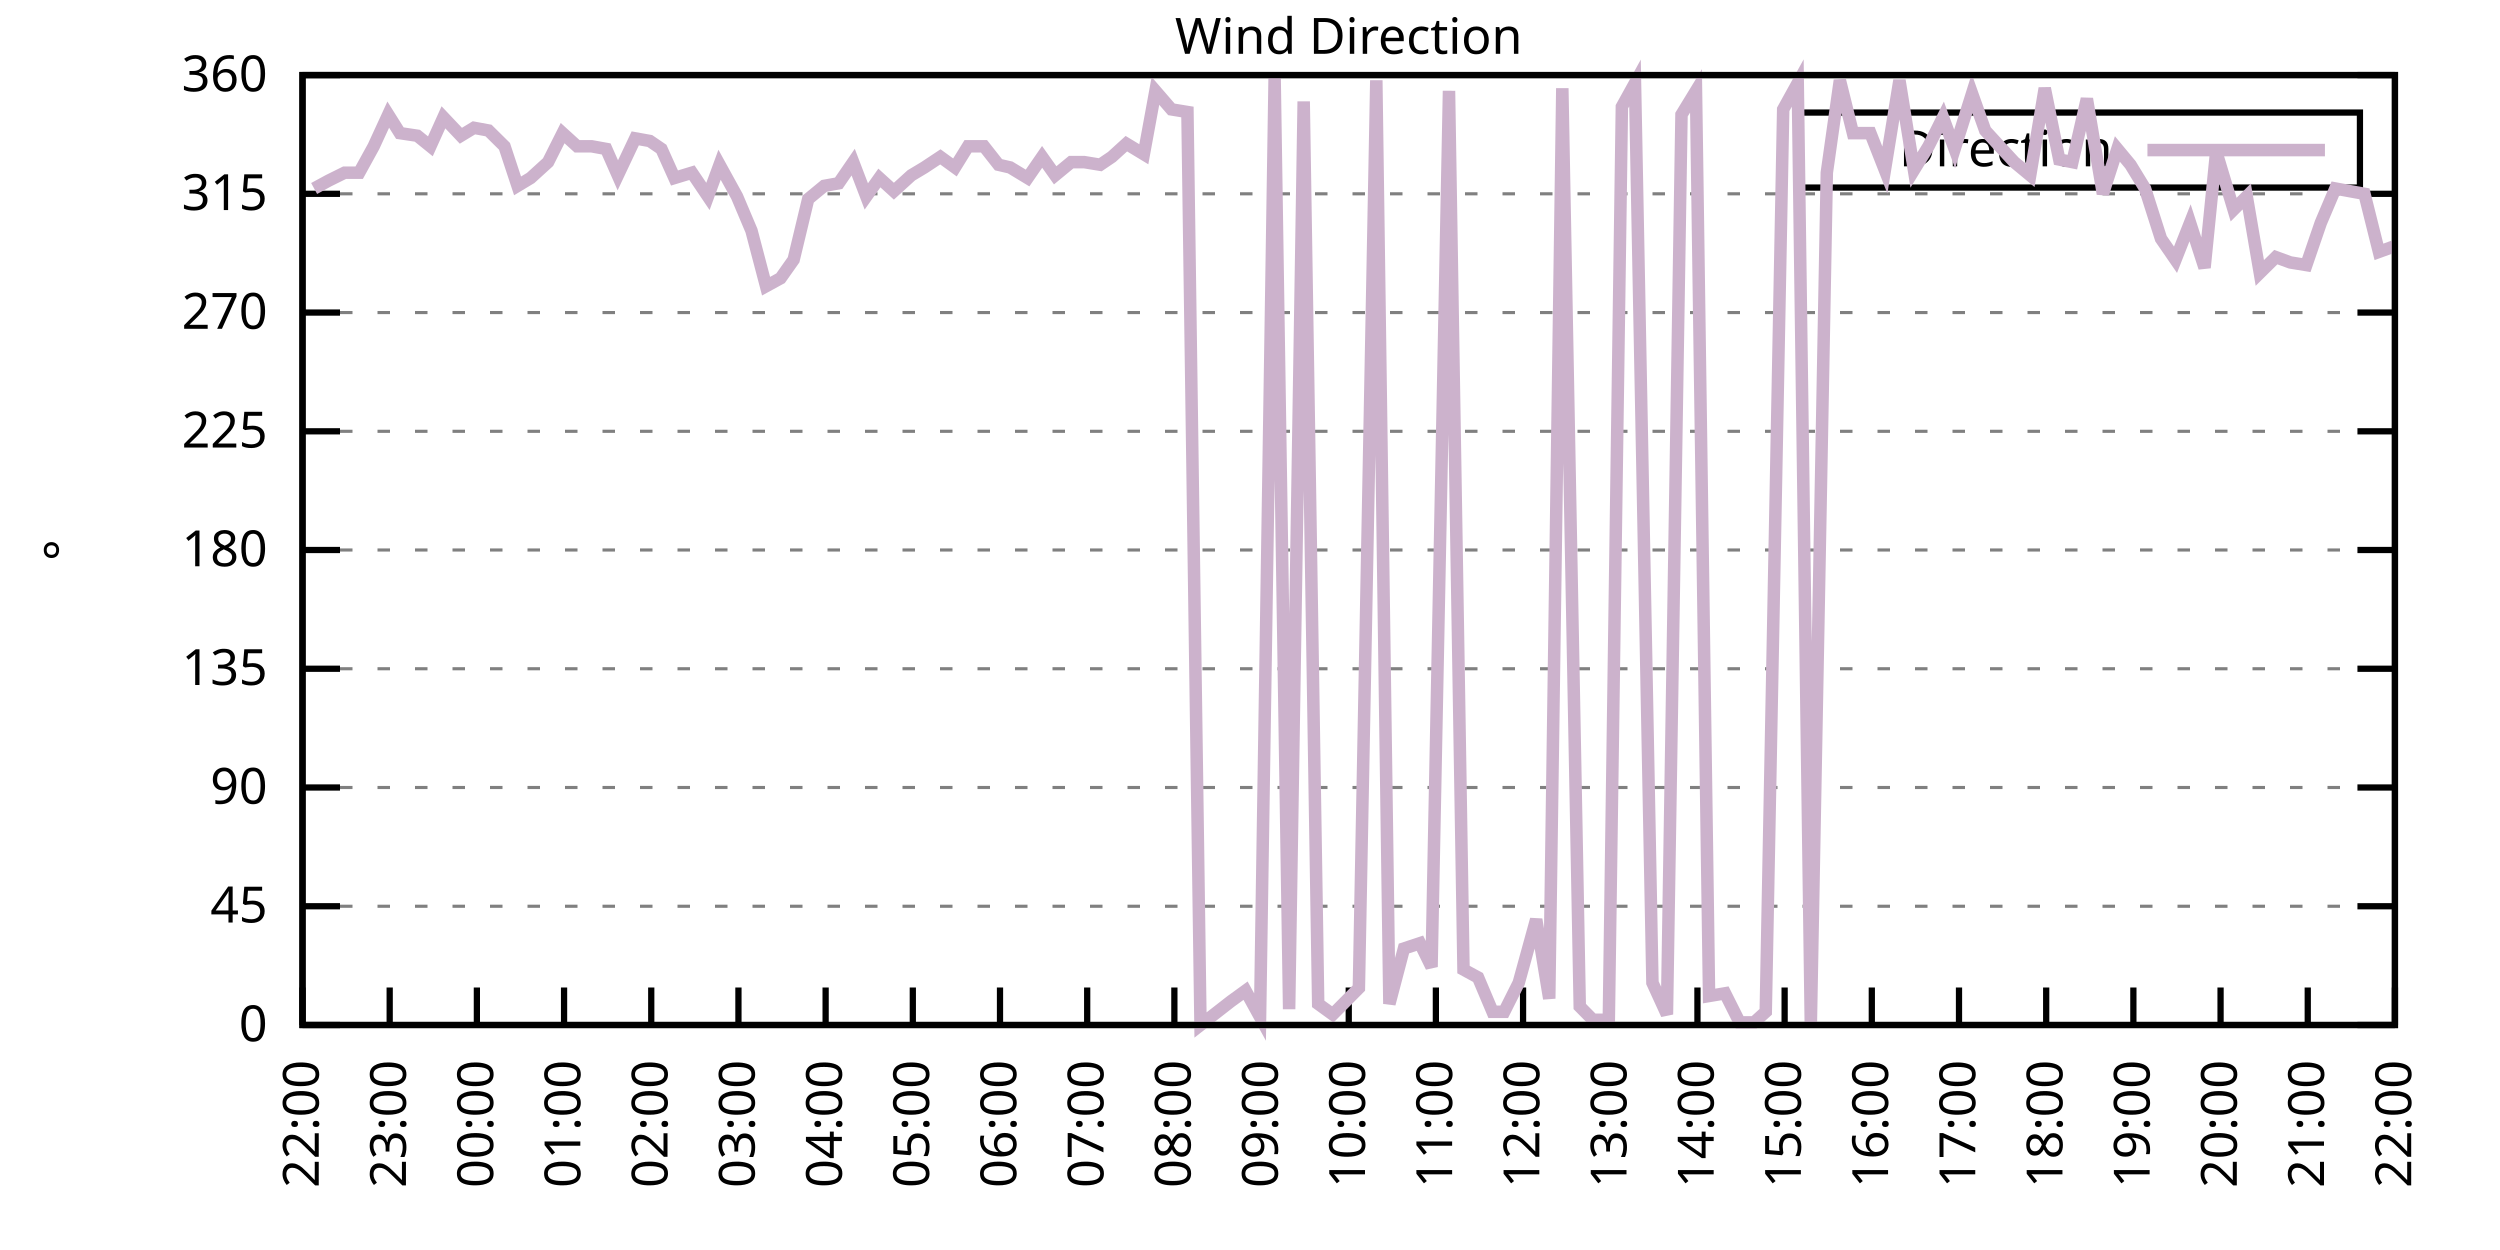
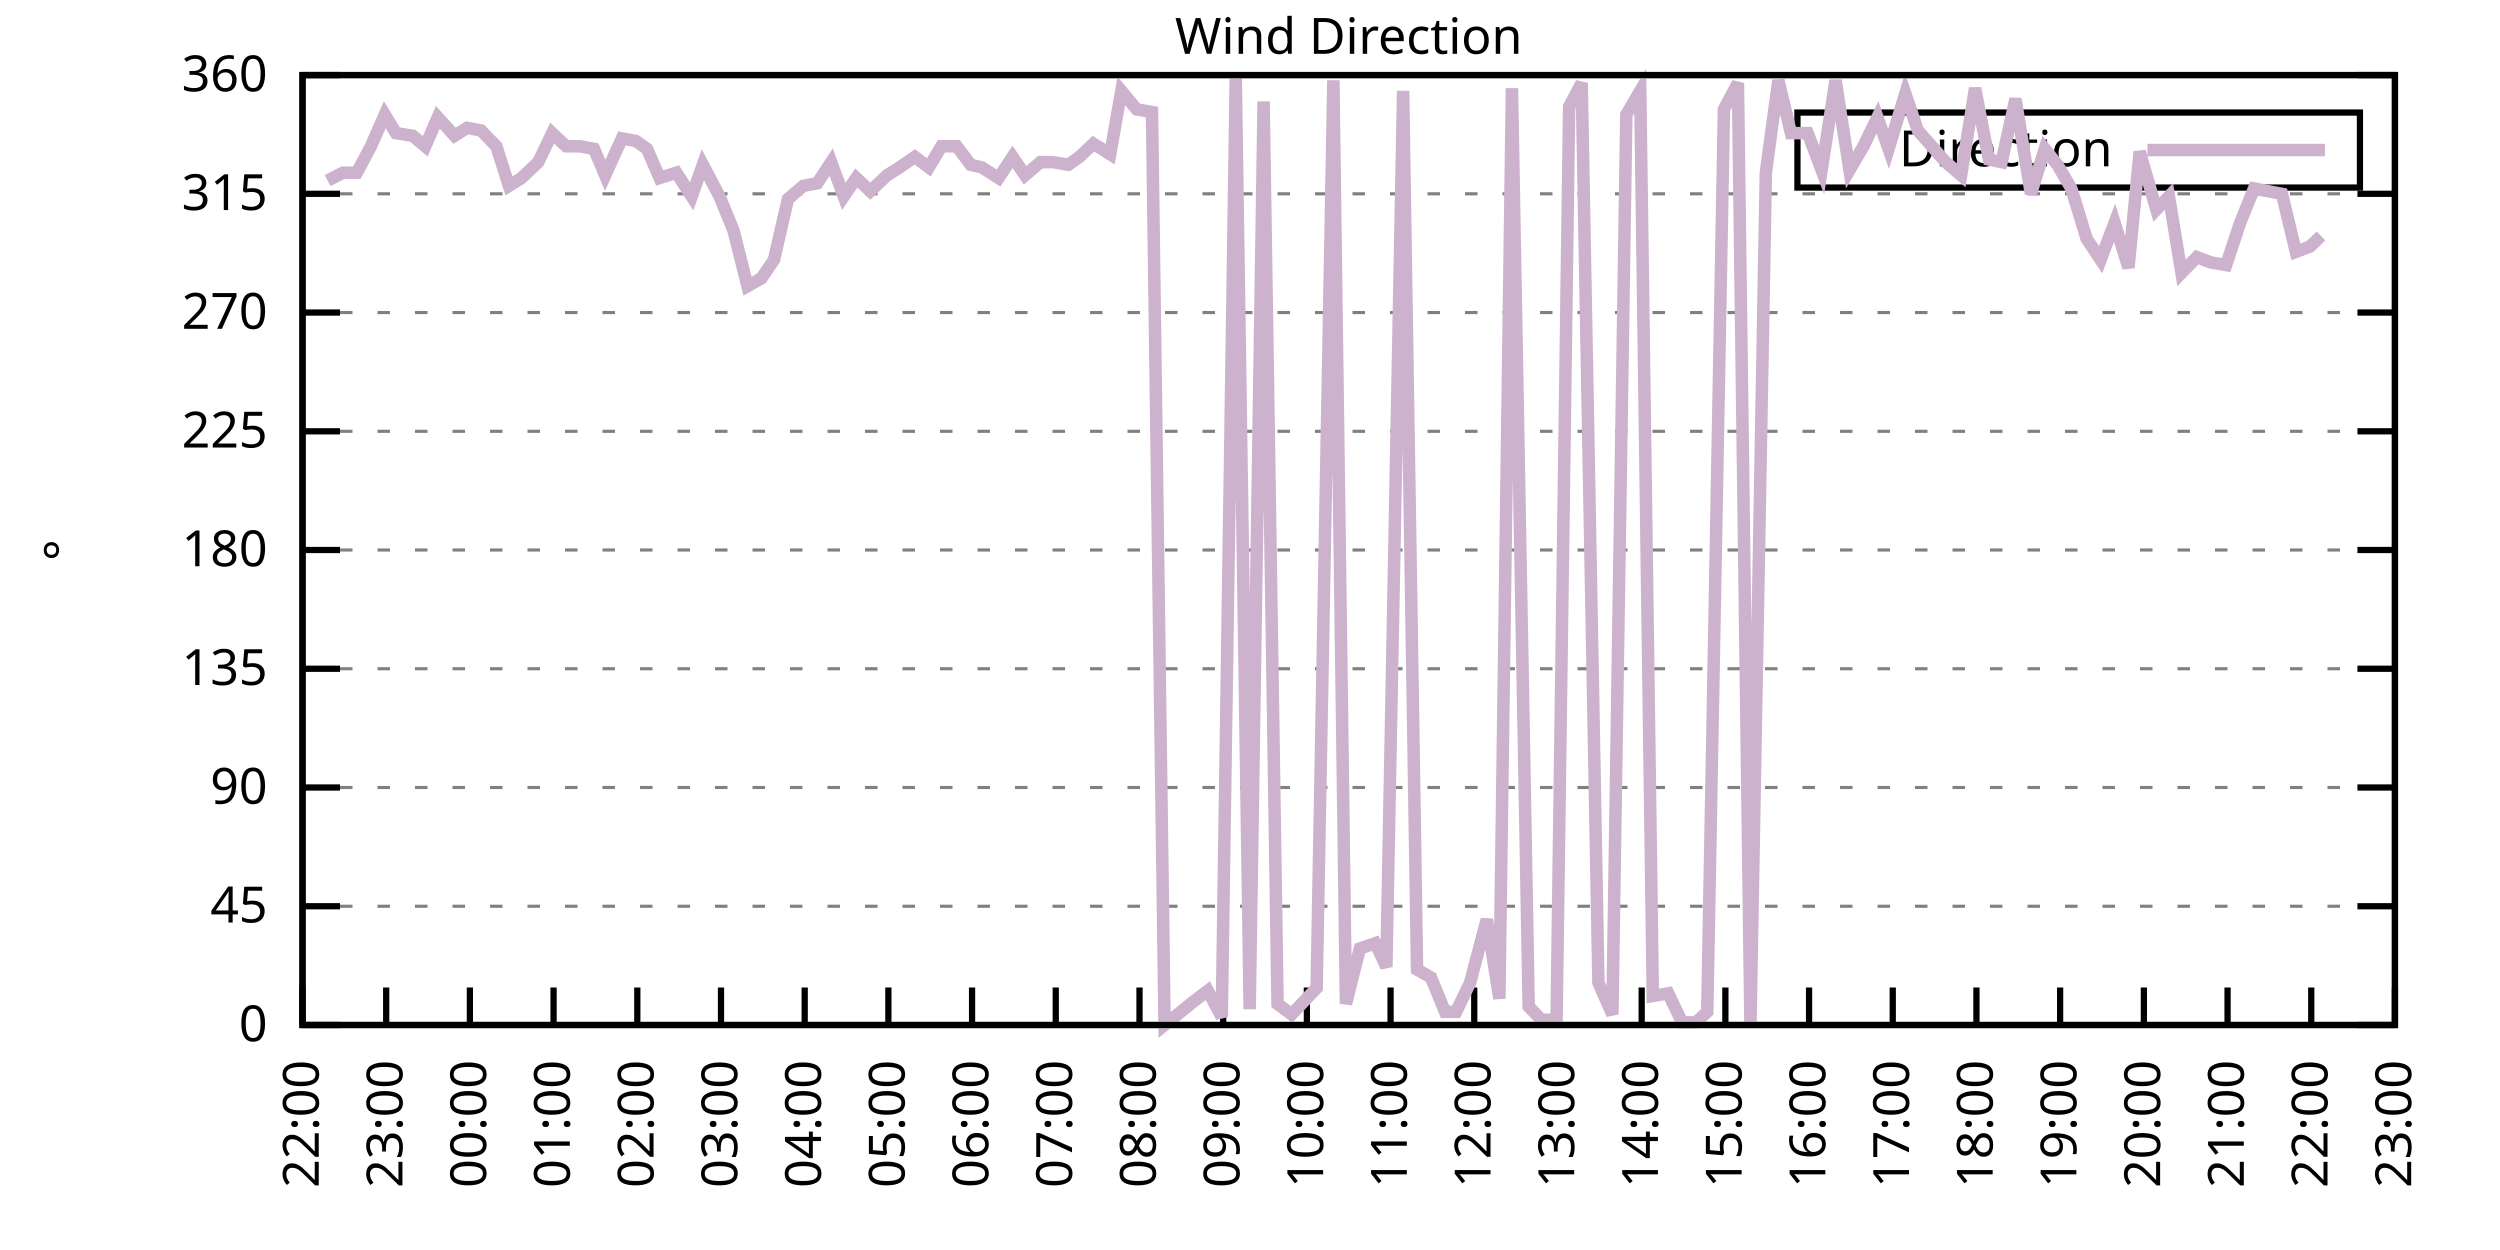
<svg xmlns="http://www.w3.org/2000/svg" xmlns:xlink="http://www.w3.org/1999/xlink" width="400" height="200" viewBox="0 0 400 200">
  <g id="gnuplot_canvas">
    <rect x="0" y="0" width="400" height="200" fill="none" />
    <defs>
      <circle id="gpDot" r="0.5" stroke-width="0.5" stroke="currentColor" />
      <path id="gpPt0" stroke-width="0.333" stroke="currentColor" d="M-1,0 h2 M0,-1 v2" />
      <path id="gpPt1" stroke-width="0.333" stroke="currentColor" d="M-1,-1 L1,1 M1,-1 L-1,1" />
      <path id="gpPt2" stroke-width="0.333" stroke="currentColor" d="M-1,0 L1,0 M0,-1 L0,1 M-1,-1 L1,1 M-1,1 L1,-1" />
      <rect id="gpPt3" stroke-width="0.333" stroke="currentColor" x="-1" y="-1" width="2" height="2" />
      <rect id="gpPt4" stroke-width="0.333" stroke="currentColor" fill="currentColor" x="-1" y="-1" width="2" height="2" />
      <circle id="gpPt5" stroke-width="0.333" stroke="currentColor" cx="0" cy="0" r="1" />
      <use xlink:href="#gpPt5" id="gpPt6" fill="currentColor" stroke="none" />
      <path id="gpPt7" stroke-width="0.333" stroke="currentColor" d="M0,-1.33 L-1.33,0.67 L1.33,0.67 z" />
      <use xlink:href="#gpPt7" id="gpPt8" fill="currentColor" stroke="none" />
      <use xlink:href="#gpPt7" id="gpPt9" stroke="currentColor" transform="rotate(180)" />
      <use xlink:href="#gpPt9" id="gpPt10" fill="currentColor" stroke="none" />
      <use xlink:href="#gpPt3" id="gpPt11" stroke="currentColor" transform="rotate(45)" />
      <use xlink:href="#gpPt11" id="gpPt12" fill="currentColor" stroke="none" />
      <path id="gpPt13" stroke-width="0.333" stroke="currentColor" d="M0,1.330 L1.265,0.411 L0.782,-1.067 L-0.782,-1.076 L-1.265,0.411 z" />
      <use xlink:href="#gpPt13" id="gpPt14" fill="currentColor" stroke="none" />
      <filter id="textbox" filterUnits="objectBoundingBox" x="0" y="0" height="1" width="1">
        <feFlood flood-color="white" flood-opacity="1" result="bgnd" />
        <feComposite in="SourceGraphic" in2="bgnd" operator="atop" />
      </filter>
      <filter id="greybox" filterUnits="objectBoundingBox" x="0" y="0" height="1" width="1">
        <feFlood flood-color="lightgrey" flood-opacity="1" result="grey" />
        <feComposite in="SourceGraphic" in2="grey" operator="atop" />
      </filter>
    </defs>
    <g fill="none" color="white" stroke="currentColor" stroke-width="1.00" stroke-linecap="butt" stroke-linejoin="miter">
</g>
    <g fill="none" color="black" stroke="currentColor" stroke-width="1.00" stroke-linecap="butt" stroke-linejoin="miter">
      <g stroke="none" shape-rendering="crispEdges">
        <polygon fill="rgb(255, 255, 255)" points="48.40,164.00 383.18,164.00 383.18,12.02 48.40,12.02 " />
      </g>
    </g>
    <g fill="none" color="black" stroke="currentColor" stroke-width="1.00" stroke-linecap="butt" stroke-linejoin="miter">
</g>
    <g fill="none" color="black" stroke="black" stroke-width="0.50" stroke-linecap="butt" stroke-linejoin="miter">
</g>
    <g fill="none" color="gray" stroke="currentColor" stroke-width="0.50" stroke-linecap="butt" stroke-linejoin="miter">
      <path stroke="gray" stroke-dasharray="2,4" class="gridline" d="M48.40,164.00 L383.19,164.00  " />
    </g>
    <g fill="none" color="gray" stroke="gray" stroke-width="1.00" stroke-linecap="butt" stroke-linejoin="miter">
</g>
    <g fill="none" color="black" stroke="currentColor" stroke-width="1.00" stroke-linecap="butt" stroke-linejoin="miter">
      <path stroke="black" d="M48.40,164.00 L54.40,164.00 M383.19,164.00 L377.19,164.00  " />
      <g transform="translate(42.80,166.60)" stroke="none" fill="black" font-family="Sans" font-size="8.00" text-anchor="end">
        <text>
          <tspan font-family="Sans"> 0</tspan>
        </text>
      </g>
    </g>
    <g fill="none" color="black" stroke="currentColor" stroke-width="1.00" stroke-linecap="butt" stroke-linejoin="miter">
</g>
    <g fill="none" color="black" stroke="black" stroke-width="0.50" stroke-linecap="butt" stroke-linejoin="miter">
</g>
    <g fill="none" color="gray" stroke="currentColor" stroke-width="0.50" stroke-linecap="butt" stroke-linejoin="miter">
      <path stroke="gray" stroke-dasharray="2,4" class="gridline" d="M48.40,145.00 L383.19,145.00  " />
    </g>
    <g fill="none" color="gray" stroke="gray" stroke-width="1.00" stroke-linecap="butt" stroke-linejoin="miter">
</g>
    <g fill="none" color="black" stroke="currentColor" stroke-width="1.00" stroke-linecap="butt" stroke-linejoin="miter">
      <path stroke="black" d="M48.40,145.00 L54.40,145.00 M383.19,145.00 L377.19,145.00  " />
      <g transform="translate(42.80,147.60)" stroke="none" fill="black" font-family="Sans" font-size="8.00" text-anchor="end">
        <text>
          <tspan font-family="Sans"> 45</tspan>
        </text>
      </g>
    </g>
    <g fill="none" color="black" stroke="currentColor" stroke-width="1.00" stroke-linecap="butt" stroke-linejoin="miter">
</g>
    <g fill="none" color="black" stroke="black" stroke-width="0.50" stroke-linecap="butt" stroke-linejoin="miter">
</g>
    <g fill="none" color="gray" stroke="currentColor" stroke-width="0.50" stroke-linecap="butt" stroke-linejoin="miter">
      <path stroke="gray" stroke-dasharray="2,4" class="gridline" d="M48.40,126.00 L383.19,126.00  " />
    </g>
    <g fill="none" color="gray" stroke="gray" stroke-width="1.00" stroke-linecap="butt" stroke-linejoin="miter">
</g>
    <g fill="none" color="black" stroke="currentColor" stroke-width="1.00" stroke-linecap="butt" stroke-linejoin="miter">
      <path stroke="black" d="M48.40,126.00 L54.40,126.00 M383.19,126.00 L377.19,126.00  " />
      <g transform="translate(42.80,128.60)" stroke="none" fill="black" font-family="Sans" font-size="8.00" text-anchor="end">
        <text>
          <tspan font-family="Sans"> 90</tspan>
        </text>
      </g>
    </g>
    <g fill="none" color="black" stroke="currentColor" stroke-width="1.00" stroke-linecap="butt" stroke-linejoin="miter">
</g>
    <g fill="none" color="black" stroke="black" stroke-width="0.50" stroke-linecap="butt" stroke-linejoin="miter">
</g>
    <g fill="none" color="gray" stroke="currentColor" stroke-width="0.50" stroke-linecap="butt" stroke-linejoin="miter">
      <path stroke="gray" stroke-dasharray="2,4" class="gridline" d="M48.40,107.00 L383.19,107.00  " />
    </g>
    <g fill="none" color="gray" stroke="gray" stroke-width="1.00" stroke-linecap="butt" stroke-linejoin="miter">
</g>
    <g fill="none" color="black" stroke="currentColor" stroke-width="1.00" stroke-linecap="butt" stroke-linejoin="miter">
      <path stroke="black" d="M48.40,107.00 L54.40,107.00 M383.19,107.00 L377.19,107.00  " />
      <g transform="translate(42.80,109.60)" stroke="none" fill="black" font-family="Sans" font-size="8.00" text-anchor="end">
        <text>
          <tspan font-family="Sans"> 135</tspan>
        </text>
      </g>
    </g>
    <g fill="none" color="black" stroke="currentColor" stroke-width="1.00" stroke-linecap="butt" stroke-linejoin="miter">
</g>
    <g fill="none" color="black" stroke="black" stroke-width="0.50" stroke-linecap="butt" stroke-linejoin="miter">
</g>
    <g fill="none" color="gray" stroke="currentColor" stroke-width="0.50" stroke-linecap="butt" stroke-linejoin="miter">
      <path stroke="gray" stroke-dasharray="2,4" class="gridline" d="M48.40,88.00 L383.19,88.00  " />
    </g>
    <g fill="none" color="gray" stroke="gray" stroke-width="1.00" stroke-linecap="butt" stroke-linejoin="miter">
</g>
    <g fill="none" color="black" stroke="currentColor" stroke-width="1.00" stroke-linecap="butt" stroke-linejoin="miter">
      <path stroke="black" d="M48.40,88.00 L54.40,88.00 M383.19,88.00 L377.19,88.00  " />
      <g transform="translate(42.80,90.60)" stroke="none" fill="black" font-family="Sans" font-size="8.00" text-anchor="end">
        <text>
          <tspan font-family="Sans"> 180</tspan>
        </text>
      </g>
    </g>
    <g fill="none" color="black" stroke="currentColor" stroke-width="1.00" stroke-linecap="butt" stroke-linejoin="miter">
</g>
    <g fill="none" color="black" stroke="black" stroke-width="0.50" stroke-linecap="butt" stroke-linejoin="miter">
</g>
    <g fill="none" color="gray" stroke="currentColor" stroke-width="0.50" stroke-linecap="butt" stroke-linejoin="miter">
      <path stroke="gray" stroke-dasharray="2,4" class="gridline" d="M48.40,69.01 L383.19,69.01  " />
    </g>
    <g fill="none" color="gray" stroke="gray" stroke-width="1.00" stroke-linecap="butt" stroke-linejoin="miter">
</g>
    <g fill="none" color="black" stroke="currentColor" stroke-width="1.00" stroke-linecap="butt" stroke-linejoin="miter">
      <path stroke="black" d="M48.40,69.01 L54.40,69.01 M383.19,69.01 L377.19,69.01  " />
      <g transform="translate(42.80,71.61)" stroke="none" fill="black" font-family="Sans" font-size="8.00" text-anchor="end">
        <text>
          <tspan font-family="Sans"> 225</tspan>
        </text>
      </g>
    </g>
    <g fill="none" color="black" stroke="currentColor" stroke-width="1.00" stroke-linecap="butt" stroke-linejoin="miter">
</g>
    <g fill="none" color="black" stroke="black" stroke-width="0.50" stroke-linecap="butt" stroke-linejoin="miter">
</g>
    <g fill="none" color="gray" stroke="currentColor" stroke-width="0.50" stroke-linecap="butt" stroke-linejoin="miter">
      <path stroke="gray" stroke-dasharray="2,4" class="gridline" d="M48.40,50.01 L383.19,50.01  " />
    </g>
    <g fill="none" color="gray" stroke="gray" stroke-width="1.00" stroke-linecap="butt" stroke-linejoin="miter">
</g>
    <g fill="none" color="black" stroke="currentColor" stroke-width="1.00" stroke-linecap="butt" stroke-linejoin="miter">
      <path stroke="black" d="M48.40,50.01 L54.40,50.01 M383.19,50.01 L377.19,50.01  " />
      <g transform="translate(42.80,52.61)" stroke="none" fill="black" font-family="Sans" font-size="8.00" text-anchor="end">
        <text>
          <tspan font-family="Sans"> 270</tspan>
        </text>
      </g>
    </g>
    <g fill="none" color="black" stroke="currentColor" stroke-width="1.00" stroke-linecap="butt" stroke-linejoin="miter">
</g>
    <g fill="none" color="black" stroke="black" stroke-width="0.50" stroke-linecap="butt" stroke-linejoin="miter">
</g>
    <g fill="none" color="gray" stroke="currentColor" stroke-width="0.50" stroke-linecap="butt" stroke-linejoin="miter">
      <path stroke="gray" stroke-dasharray="2,4" class="gridline" d="M48.40,31.01 L383.19,31.01  " />
    </g>
    <g fill="none" color="gray" stroke="gray" stroke-width="1.00" stroke-linecap="butt" stroke-linejoin="miter">
</g>
    <g fill="none" color="black" stroke="currentColor" stroke-width="1.00" stroke-linecap="butt" stroke-linejoin="miter">
      <path stroke="black" d="M48.40,31.01 L54.40,31.01 M383.19,31.01 L377.19,31.01  " />
      <g transform="translate(42.80,33.61)" stroke="none" fill="black" font-family="Sans" font-size="8.00" text-anchor="end">
        <text>
          <tspan font-family="Sans"> 315</tspan>
        </text>
      </g>
    </g>
    <g fill="none" color="black" stroke="currentColor" stroke-width="1.00" stroke-linecap="butt" stroke-linejoin="miter">
</g>
    <g fill="none" color="black" stroke="black" stroke-width="0.50" stroke-linecap="butt" stroke-linejoin="miter">
</g>
    <g fill="none" color="gray" stroke="currentColor" stroke-width="0.50" stroke-linecap="butt" stroke-linejoin="miter">
      <path stroke="gray" stroke-dasharray="2,4" class="gridline" d="M48.40,12.01 L383.19,12.01  " />
    </g>
    <g fill="none" color="gray" stroke="gray" stroke-width="1.00" stroke-linecap="butt" stroke-linejoin="miter">
</g>
    <g fill="none" color="black" stroke="currentColor" stroke-width="1.00" stroke-linecap="butt" stroke-linejoin="miter">
      <path stroke="black" d="M48.40,12.01 L54.40,12.01 M383.19,12.01 L377.19,12.01  " />
      <g transform="translate(42.80,14.61)" stroke="none" fill="black" font-family="Sans" font-size="8.00" text-anchor="end">
        <text>
          <tspan font-family="Sans"> 360</tspan>
        </text>
      </g>
    </g>
    <g fill="none" color="black" stroke="currentColor" stroke-width="1.00" stroke-linecap="butt" stroke-linejoin="miter">
      <path stroke="black" d="M48.40,164.00 L48.40,158.00  " />
      <g transform="translate(51.00,169.60) rotate(270.00)" stroke="none" fill="black" font-family="Sans" font-size="8.00" text-anchor="end">
        <text>
          <tspan font-family="Sans">22:00</tspan>
        </text>
      </g>
    </g>
    <g fill="none" color="black" stroke="currentColor" stroke-width="1.00" stroke-linecap="butt" stroke-linejoin="miter">
-       <path stroke="black" d="M62.35,164.00 L62.35,158.00  " />
-       <g transform="translate(64.95,169.60) rotate(270.00)" stroke="none" fill="black" font-family="Sans" font-size="8.00" text-anchor="end">
+       <path stroke="black" d="M61.79,164.00 L61.79,158.00  " />
+       <g transform="translate(64.39,169.60) rotate(270.00)" stroke="none" fill="black" font-family="Sans" font-size="8.00" text-anchor="end">
        <text>
          <tspan font-family="Sans">23:00</tspan>
        </text>
      </g>
    </g>
    <g fill="none" color="black" stroke="currentColor" stroke-width="1.00" stroke-linecap="butt" stroke-linejoin="miter">
-       <path stroke="black" d="M76.30,164.00 L76.30,158.00  " />
-       <g transform="translate(78.90,169.60) rotate(270.00)" stroke="none" fill="black" font-family="Sans" font-size="8.00" text-anchor="end">
+       <path stroke="black" d="M75.18,164.00 L75.18,158.00  " />
+       <g transform="translate(77.78,169.60) rotate(270.00)" stroke="none" fill="black" font-family="Sans" font-size="8.00" text-anchor="end">
        <text>
          <tspan font-family="Sans">00:00</tspan>
        </text>
      </g>
    </g>
    <g fill="none" color="black" stroke="currentColor" stroke-width="1.00" stroke-linecap="butt" stroke-linejoin="miter">
-       <path stroke="black" d="M90.25,164.00 L90.25,158.00  " />
-       <g transform="translate(92.85,169.60) rotate(270.00)" stroke="none" fill="black" font-family="Sans" font-size="8.00" text-anchor="end">
+       <path stroke="black" d="M88.57,164.00 L88.57,158.00  " />
+       <g transform="translate(91.17,169.60) rotate(270.00)" stroke="none" fill="black" font-family="Sans" font-size="8.00" text-anchor="end">
        <text>
          <tspan font-family="Sans">01:00</tspan>
        </text>
      </g>
    </g>
    <g fill="none" color="black" stroke="currentColor" stroke-width="1.00" stroke-linecap="butt" stroke-linejoin="miter">
-       <path stroke="black" d="M104.20,164.00 L104.20,158.00  " />
-       <g transform="translate(106.80,169.60) rotate(270.00)" stroke="none" fill="black" font-family="Sans" font-size="8.00" text-anchor="end">
+       <path stroke="black" d="M101.97,164.00 L101.97,158.00  " />
+       <g transform="translate(104.57,169.60) rotate(270.00)" stroke="none" fill="black" font-family="Sans" font-size="8.00" text-anchor="end">
        <text>
          <tspan font-family="Sans">02:00</tspan>
        </text>
      </g>
    </g>
    <g fill="none" color="black" stroke="currentColor" stroke-width="1.00" stroke-linecap="butt" stroke-linejoin="miter">
-       <path stroke="black" d="M118.15,164.00 L118.15,158.00  " />
-       <g transform="translate(120.75,169.60) rotate(270.00)" stroke="none" fill="black" font-family="Sans" font-size="8.00" text-anchor="end">
+       <path stroke="black" d="M115.36,164.00 L115.36,158.00  " />
+       <g transform="translate(117.96,169.60) rotate(270.00)" stroke="none" fill="black" font-family="Sans" font-size="8.00" text-anchor="end">
        <text>
          <tspan font-family="Sans">03:00</tspan>
        </text>
      </g>
    </g>
    <g fill="none" color="black" stroke="currentColor" stroke-width="1.00" stroke-linecap="butt" stroke-linejoin="miter">
-       <path stroke="black" d="M132.10,164.00 L132.10,158.00  " />
-       <g transform="translate(134.70,169.60) rotate(270.00)" stroke="none" fill="black" font-family="Sans" font-size="8.00" text-anchor="end">
+       <path stroke="black" d="M128.75,164.00 L128.75,158.00  " />
+       <g transform="translate(131.35,169.60) rotate(270.00)" stroke="none" fill="black" font-family="Sans" font-size="8.00" text-anchor="end">
        <text>
          <tspan font-family="Sans">04:00</tspan>
        </text>
      </g>
    </g>
    <g fill="none" color="black" stroke="currentColor" stroke-width="1.00" stroke-linecap="butt" stroke-linejoin="miter">
-       <path stroke="black" d="M146.05,164.00 L146.05,158.00  " />
-       <g transform="translate(148.65,169.60) rotate(270.00)" stroke="none" fill="black" font-family="Sans" font-size="8.00" text-anchor="end">
+       <path stroke="black" d="M142.14,164.00 L142.14,158.00  " />
+       <g transform="translate(144.74,169.60) rotate(270.00)" stroke="none" fill="black" font-family="Sans" font-size="8.00" text-anchor="end">
        <text>
          <tspan font-family="Sans">05:00</tspan>
        </text>
      </g>
    </g>
    <g fill="none" color="black" stroke="currentColor" stroke-width="1.00" stroke-linecap="butt" stroke-linejoin="miter">
-       <path stroke="black" d="M160.00,164.00 L160.00,158.00  " />
-       <g transform="translate(162.60,169.60) rotate(270.00)" stroke="none" fill="black" font-family="Sans" font-size="8.00" text-anchor="end">
+       <path stroke="black" d="M155.53,164.00 L155.53,158.00  " />
+       <g transform="translate(158.13,169.60) rotate(270.00)" stroke="none" fill="black" font-family="Sans" font-size="8.00" text-anchor="end">
        <text>
          <tspan font-family="Sans">06:00</tspan>
        </text>
      </g>
    </g>
    <g fill="none" color="black" stroke="currentColor" stroke-width="1.00" stroke-linecap="butt" stroke-linejoin="miter">
-       <path stroke="black" d="M173.95,164.00 L173.95,158.00  " />
-       <g transform="translate(176.55,169.60) rotate(270.00)" stroke="none" fill="black" font-family="Sans" font-size="8.00" text-anchor="end">
+       <path stroke="black" d="M168.92,164.00 L168.92,158.00  " />
+       <g transform="translate(171.52,169.60) rotate(270.00)" stroke="none" fill="black" font-family="Sans" font-size="8.00" text-anchor="end">
        <text>
          <tspan font-family="Sans">07:00</tspan>
        </text>
      </g>
    </g>
    <g fill="none" color="black" stroke="currentColor" stroke-width="1.00" stroke-linecap="butt" stroke-linejoin="miter">
-       <path stroke="black" d="M187.90,164.00 L187.90,158.00  " />
-       <g transform="translate(190.50,169.60) rotate(270.00)" stroke="none" fill="black" font-family="Sans" font-size="8.00" text-anchor="end">
+       <path stroke="black" d="M182.32,164.00 L182.32,158.00  " />
+       <g transform="translate(184.92,169.60) rotate(270.00)" stroke="none" fill="black" font-family="Sans" font-size="8.00" text-anchor="end">
        <text>
          <tspan font-family="Sans">08:00</tspan>
        </text>
      </g>
    </g>
    <g fill="none" color="black" stroke="currentColor" stroke-width="1.00" stroke-linecap="butt" stroke-linejoin="miter">
-       <path stroke="black" d="M201.85,164.00 L201.85,158.00  " />
-       <g transform="translate(204.45,169.60) rotate(270.00)" stroke="none" fill="black" font-family="Sans" font-size="8.00" text-anchor="end">
+       <path stroke="black" d="M195.71,164.00 L195.71,158.00  " />
+       <g transform="translate(198.31,169.60) rotate(270.00)" stroke="none" fill="black" font-family="Sans" font-size="8.00" text-anchor="end">
        <text>
          <tspan font-family="Sans">09:00</tspan>
        </text>
      </g>
    </g>
    <g fill="none" color="black" stroke="currentColor" stroke-width="1.00" stroke-linecap="butt" stroke-linejoin="miter">
-       <path stroke="black" d="M215.80,164.00 L215.80,158.00  " />
-       <g transform="translate(218.40,169.60) rotate(270.00)" stroke="none" fill="black" font-family="Sans" font-size="8.00" text-anchor="end">
+       <path stroke="black" d="M209.10,164.00 L209.10,158.00  " />
+       <g transform="translate(211.70,169.60) rotate(270.00)" stroke="none" fill="black" font-family="Sans" font-size="8.00" text-anchor="end">
        <text>
          <tspan font-family="Sans">10:00</tspan>
        </text>
      </g>
    </g>
    <g fill="none" color="black" stroke="currentColor" stroke-width="1.00" stroke-linecap="butt" stroke-linejoin="miter">
-       <path stroke="black" d="M229.74,164.00 L229.74,158.00  " />
-       <g transform="translate(232.34,169.60) rotate(270.00)" stroke="none" fill="black" font-family="Sans" font-size="8.00" text-anchor="end">
+       <path stroke="black" d="M222.49,164.00 L222.49,158.00  " />
+       <g transform="translate(225.09,169.60) rotate(270.00)" stroke="none" fill="black" font-family="Sans" font-size="8.00" text-anchor="end">
        <text>
          <tspan font-family="Sans">11:00</tspan>
        </text>
      </g>
    </g>
    <g fill="none" color="black" stroke="currentColor" stroke-width="1.00" stroke-linecap="butt" stroke-linejoin="miter">
-       <path stroke="black" d="M243.69,164.00 L243.69,158.00  " />
-       <g transform="translate(246.29,169.60) rotate(270.00)" stroke="none" fill="black" font-family="Sans" font-size="8.00" text-anchor="end">
+       <path stroke="black" d="M235.88,164.00 L235.88,158.00  " />
+       <g transform="translate(238.48,169.60) rotate(270.00)" stroke="none" fill="black" font-family="Sans" font-size="8.00" text-anchor="end">
        <text>
          <tspan font-family="Sans">12:00</tspan>
        </text>
      </g>
    </g>
    <g fill="none" color="black" stroke="currentColor" stroke-width="1.00" stroke-linecap="butt" stroke-linejoin="miter">
-       <path stroke="black" d="M257.64,164.00 L257.64,158.00  " />
-       <g transform="translate(260.24,169.60) rotate(270.00)" stroke="none" fill="black" font-family="Sans" font-size="8.00" text-anchor="end">
+       <path stroke="black" d="M249.27,164.00 L249.27,158.00  " />
+       <g transform="translate(251.87,169.60) rotate(270.00)" stroke="none" fill="black" font-family="Sans" font-size="8.00" text-anchor="end">
        <text>
          <tspan font-family="Sans">13:00</tspan>
        </text>
      </g>
    </g>
    <g fill="none" color="black" stroke="currentColor" stroke-width="1.00" stroke-linecap="butt" stroke-linejoin="miter">
-       <path stroke="black" d="M271.59,164.00 L271.59,158.00  " />
-       <g transform="translate(274.19,169.60) rotate(270.00)" stroke="none" fill="black" font-family="Sans" font-size="8.00" text-anchor="end">
+       <path stroke="black" d="M262.67,164.00 L262.67,158.00  " />
+       <g transform="translate(265.27,169.60) rotate(270.00)" stroke="none" fill="black" font-family="Sans" font-size="8.00" text-anchor="end">
        <text>
          <tspan font-family="Sans">14:00</tspan>
        </text>
      </g>
    </g>
    <g fill="none" color="black" stroke="currentColor" stroke-width="1.00" stroke-linecap="butt" stroke-linejoin="miter">
-       <path stroke="black" d="M285.54,164.00 L285.54,158.00  " />
-       <g transform="translate(288.14,169.60) rotate(270.00)" stroke="none" fill="black" font-family="Sans" font-size="8.00" text-anchor="end">
+       <path stroke="black" d="M276.06,164.00 L276.06,158.00  " />
+       <g transform="translate(278.66,169.60) rotate(270.00)" stroke="none" fill="black" font-family="Sans" font-size="8.00" text-anchor="end">
        <text>
          <tspan font-family="Sans">15:00</tspan>
        </text>
      </g>
    </g>
    <g fill="none" color="black" stroke="currentColor" stroke-width="1.00" stroke-linecap="butt" stroke-linejoin="miter">
-       <path stroke="black" d="M299.49,164.00 L299.49,158.00  " />
-       <g transform="translate(302.09,169.60) rotate(270.00)" stroke="none" fill="black" font-family="Sans" font-size="8.00" text-anchor="end">
+       <path stroke="black" d="M289.45,164.00 L289.45,158.00  " />
+       <g transform="translate(292.05,169.60) rotate(270.00)" stroke="none" fill="black" font-family="Sans" font-size="8.00" text-anchor="end">
        <text>
          <tspan font-family="Sans">16:00</tspan>
        </text>
      </g>
    </g>
    <g fill="none" color="black" stroke="currentColor" stroke-width="1.00" stroke-linecap="butt" stroke-linejoin="miter">
-       <path stroke="black" d="M313.44,164.00 L313.44,158.00  " />
-       <g transform="translate(316.04,169.60) rotate(270.00)" stroke="none" fill="black" font-family="Sans" font-size="8.00" text-anchor="end">
+       <path stroke="black" d="M302.84,164.00 L302.84,158.00  " />
+       <g transform="translate(305.44,169.60) rotate(270.00)" stroke="none" fill="black" font-family="Sans" font-size="8.00" text-anchor="end">
        <text>
          <tspan font-family="Sans">17:00</tspan>
        </text>
      </g>
    </g>
    <g fill="none" color="black" stroke="currentColor" stroke-width="1.00" stroke-linecap="butt" stroke-linejoin="miter">
-       <path stroke="black" d="M327.39,164.00 L327.39,158.00  " />
-       <g transform="translate(329.99,169.60) rotate(270.00)" stroke="none" fill="black" font-family="Sans" font-size="8.00" text-anchor="end">
+       <path stroke="black" d="M316.23,164.00 L316.23,158.00  " />
+       <g transform="translate(318.83,169.60) rotate(270.00)" stroke="none" fill="black" font-family="Sans" font-size="8.00" text-anchor="end">
        <text>
          <tspan font-family="Sans">18:00</tspan>
        </text>
      </g>
    </g>
    <g fill="none" color="black" stroke="currentColor" stroke-width="1.00" stroke-linecap="butt" stroke-linejoin="miter">
-       <path stroke="black" d="M341.34,164.00 L341.34,158.00  " />
-       <g transform="translate(343.94,169.60) rotate(270.00)" stroke="none" fill="black" font-family="Sans" font-size="8.00" text-anchor="end">
+       <path stroke="black" d="M329.62,164.00 L329.62,158.00  " />
+       <g transform="translate(332.22,169.60) rotate(270.00)" stroke="none" fill="black" font-family="Sans" font-size="8.00" text-anchor="end">
        <text>
          <tspan font-family="Sans">19:00</tspan>
        </text>
      </g>
    </g>
    <g fill="none" color="black" stroke="currentColor" stroke-width="1.00" stroke-linecap="butt" stroke-linejoin="miter">
-       <path stroke="black" d="M355.29,164.00 L355.29,158.00  " />
-       <g transform="translate(357.89,169.60) rotate(270.00)" stroke="none" fill="black" font-family="Sans" font-size="8.00" text-anchor="end">
+       <path stroke="black" d="M343.02,164.00 L343.02,158.00  " />
+       <g transform="translate(345.62,169.60) rotate(270.00)" stroke="none" fill="black" font-family="Sans" font-size="8.00" text-anchor="end">
        <text>
          <tspan font-family="Sans">20:00</tspan>
        </text>
      </g>
    </g>
    <g fill="none" color="black" stroke="currentColor" stroke-width="1.00" stroke-linecap="butt" stroke-linejoin="miter">
-       <path stroke="black" d="M369.24,164.00 L369.24,158.00  " />
-       <g transform="translate(371.84,169.60) rotate(270.00)" stroke="none" fill="black" font-family="Sans" font-size="8.00" text-anchor="end">
+       <path stroke="black" d="M356.41,164.00 L356.41,158.00  " />
+       <g transform="translate(359.01,169.60) rotate(270.00)" stroke="none" fill="black" font-family="Sans" font-size="8.00" text-anchor="end">
        <text>
          <tspan font-family="Sans">21:00</tspan>
+         </text>
+       </g>
+     </g>
+     <g fill="none" color="black" stroke="currentColor" stroke-width="1.00" stroke-linecap="butt" stroke-linejoin="miter">
+       <path stroke="black" d="M369.80,164.00 L369.80,158.00  " />
+       <g transform="translate(372.40,169.60) rotate(270.00)" stroke="none" fill="black" font-family="Sans" font-size="8.00" text-anchor="end">
+         <text>
+           <tspan font-family="Sans">22:00</tspan>
        </text>
      </g>
    </g>
    <g fill="none" color="black" stroke="currentColor" stroke-width="1.00" stroke-linecap="butt" stroke-linejoin="miter">
      <path stroke="black" d="M383.19,164.00 L383.19,158.00  " />
      <g transform="translate(385.79,169.60) rotate(270.00)" stroke="none" fill="black" font-family="Sans" font-size="8.00" text-anchor="end">
        <text>
-           <tspan font-family="Sans">22:00</tspan>
+           <tspan font-family="Sans">23:00</tspan>
        </text>
      </g>
    </g>
    <g fill="none" color="black" stroke="currentColor" stroke-width="1.00" stroke-linecap="butt" stroke-linejoin="miter">
</g>
    <g fill="none" color="black" stroke="currentColor" stroke-width="1.00" stroke-linecap="butt" stroke-linejoin="miter">
      <path stroke="black" d="M48.40,12.01 L48.40,164.00 L383.19,164.00 L383.19,12.01 L48.40,12.01 Z  " />
    </g>
    <g fill="none" color="black" stroke="currentColor" stroke-width="1.00" stroke-linecap="butt" stroke-linejoin="miter">
</g>
    <g fill="none" color="black" stroke="currentColor" stroke-width="1.00" stroke-linecap="butt" stroke-linejoin="miter">
      <path stroke="black" d="M287.59,30.01 L287.59,18.01 L377.59,18.01 L377.59,30.01 L287.59,30.01 Z  " />
    </g>
    <g id="Wind_direction_plot_1">
      <g fill="none" color="white" stroke="black" stroke-width="2.00" stroke-linecap="butt" stroke-linejoin="miter">
</g>
      <g fill="none" color="black" stroke="currentColor" stroke-width="2.00" stroke-linecap="butt" stroke-linejoin="miter">
        <g transform="translate(337.99,26.61)" stroke="none" fill="black" font-family="Sans" font-size="8.00" text-anchor="end">
          <text>
            <tspan font-family="Sans">Direction</tspan>
          </text>
        </g>
      </g>
      <g fill="none" color="black" stroke="currentColor" stroke-width="2.00" stroke-linecap="butt" stroke-linejoin="miter">
-         <path stroke="rgb(204, 178, 204)" d="M343.59,24.01 L371.99,24.01 M50.26,30.16 L52.58,28.90 L55.14,27.63 L57.47,27.63 L59.79,23.41 L62.12,18.34   L63.98,21.30 L66.77,21.72 L68.86,23.41 L70.95,18.77 L73.74,21.72 L75.83,20.45 L78.16,20.88 L80.72,23.41   L82.81,29.74 L84.90,28.48 L87.69,25.94 L90.02,21.30 L92.34,23.41 L94.67,23.41 L96.99,23.83 L98.85,28.05   L101.64,22.14 L103.97,22.56 L105.83,23.83 L107.92,28.48 L110.71,27.63 L113.27,31.43 L115.13,26.36 L117.92,31.43   L120.24,36.92 L122.57,45.79 L124.89,44.52 L126.98,41.56 L129.31,31.85 L131.87,29.74 L134.19,29.32 L136.51,25.94   L138.61,31.43 L140.70,28.48 L143.02,30.59 L145.81,28.05 L147.91,26.79 L150.46,25.10 L152.79,26.79 L154.88,23.41   L157.44,23.41 L159.76,26.36 L161.62,26.79 L164.41,28.48 L166.74,25.10 L168.83,28.05 L171.39,25.94 L173.48,25.94   L176.04,26.36 L177.90,25.10 L180.22,22.99 L183.01,24.68 L184.87,14.54 L187.43,17.50 L189.99,17.92 L192.08,164.00   L196.96,160.20 L199.29,158.51 L201.61,162.73 L203.94,12.43 L206.26,161.47 L208.59,16.23 L210.91,160.62 L213.24,162.31   L215.33,160.20 L217.42,158.09 L220.21,12.85 L222.30,160.62 L224.63,151.76 L227.19,150.91 L229.05,154.71 L231.84,14.54   L234.16,155.13 L236.49,156.40 L238.81,161.89 L240.67,161.89 L243.00,157.24 L245.79,147.11 L247.88,159.78 L249.97,14.12   L252.76,161.04 L254.85,163.16 L257.41,163.16 L259.50,17.08 L261.60,13.28 L264.39,157.24 L266.71,162.31 L269.04,18.34   L271.36,14.54 L273.45,159.36 L276.01,158.93 L278.34,163.58 L280.66,163.58 L282.52,161.89 L285.31,17.50 L287.64,13.28   L289.73,164.00 L292.29,27.63 L294.38,12.85 L296.47,21.30 L299.26,21.30 L301.58,27.21 L303.91,12.85 L306.23,27.21   L308.56,23.41 L310.88,18.77 L312.74,23.83 L315.53,14.97 L317.63,20.88 L319.95,23.41 L322.28,25.94 L324.83,28.05   L327.16,14.12 L329.48,25.52 L331.58,25.94 L333.90,15.81 L336.46,31.01 L338.78,23.83 L340.88,26.36 L343.20,30.16   L345.76,38.19 L348.08,41.56 L350.41,35.65 L352.73,42.83 L354.59,24.25 L357.38,33.54 L359.48,31.43 L361.57,43.67   L364.13,41.14 L366.45,41.99 L369.01,42.41 L371.33,35.65 L373.66,30.16 L375.98,30.59 L378.31,31.01 L380.63,40.30   L382.96,39.45  " />
+         <path stroke="rgb(204, 178, 204)" d="M343.59,24.01 L371.99,24.01 M52.42,28.90 L54.87,27.63 L57.10,27.63 L59.34,23.41 L61.57,18.34 L63.35,21.30   L66.03,21.72 L68.04,23.41 L70.05,18.77 L72.73,21.72 L74.74,20.45 L76.97,20.88 L79.42,23.41 L81.43,29.74   L83.44,28.48 L86.12,25.94 L88.35,21.30 L90.58,23.41 L92.82,23.41 L95.05,23.83 L96.83,28.05 L99.51,22.14   L101.74,22.56 L103.53,23.83 L105.54,28.48 L108.22,27.63 L110.67,31.43 L112.46,26.36 L115.13,31.43 L117.37,36.92   L119.60,45.79 L121.83,44.52 L123.84,41.56 L126.07,31.85 L128.53,29.74 L130.76,29.32 L132.99,25.94 L135.00,31.43   L137.01,28.48 L139.24,30.59 L141.92,28.05 L143.93,26.79 L146.38,25.10 L148.61,26.79 L150.62,23.41 L153.08,23.41   L155.31,26.36 L157.10,26.79 L159.77,28.48 L162.01,25.10 L164.01,28.05 L166.47,25.94 L168.48,25.94 L170.93,26.36   L172.72,25.10 L174.95,22.99 L177.63,24.68 L179.41,14.54 L181.87,17.50 L184.32,17.92 L186.33,164.00 L191.02,160.20   L193.25,158.51 L195.48,162.73 L197.72,12.43 L199.95,161.47 L202.18,16.23 L204.41,160.62 L206.64,162.31 L208.65,160.20   L210.66,158.09 L213.34,12.85 L215.35,160.62 L217.58,151.76 L220.04,150.91 L221.82,154.71 L224.50,14.54 L226.73,155.13   L228.96,156.40 L231.20,161.89 L232.98,161.89 L235.21,157.24 L237.89,147.11 L239.90,159.78 L241.91,14.12 L244.59,161.04   L246.60,163.16 L249.05,163.16 L251.06,17.08 L253.07,13.28 L255.75,157.24 L257.98,162.31 L260.21,18.34 L262.44,14.54   L264.45,159.36 L266.91,158.93 L269.14,163.58 L271.37,163.58 L273.16,161.89 L275.83,17.50 L278.07,13.28 L280.07,164.00   L282.53,27.63 L284.54,12.85 L286.55,21.30 L289.23,21.30 L291.46,27.21 L293.69,12.85 L295.92,27.21 L298.15,23.41   L300.39,18.77 L302.17,23.83 L304.85,14.97 L306.86,20.88 L309.09,23.41 L311.32,25.94 L313.78,28.05 L316.01,14.12   L318.24,25.52 L320.25,25.94 L322.48,15.81 L324.94,31.01 L327.17,23.83 L329.18,26.36 L331.41,30.16 L333.86,38.19   L336.10,41.56 L338.33,35.65 L340.56,42.83 L342.35,24.25 L345.02,33.54 L347.03,31.43 L349.04,43.67 L351.50,41.14   L353.73,41.99 L356.18,42.41 L358.42,35.65 L360.65,30.16 L362.88,30.59 L365.11,31.01 L367.34,40.30 L369.58,39.45   L371.36,37.76  " />
      </g>
    </g>
    <g fill="none" color="black" stroke="currentColor" stroke-width="2.00" stroke-linecap="butt" stroke-linejoin="miter">
</g>
    <g fill="none" color="black" stroke="black" stroke-width="1.00" stroke-linecap="butt" stroke-linejoin="miter">
</g>
    <g fill="none" color="black" stroke="currentColor" stroke-width="1.00" stroke-linecap="butt" stroke-linejoin="miter">
      <path stroke="black" d="M48.40,12.01 L48.40,164.00 L383.19,164.00 L383.19,12.01 L48.40,12.01 Z  " />
      <g transform="translate(12.80,88.01) rotate(270.00)" stroke="none" fill="black" font-family="Sans" font-size="8.00" text-anchor="middle">
        <text>
          <tspan font-family="Sans">°</tspan>
        </text>
      </g>
    </g>
    <g fill="none" color="black" stroke="currentColor" stroke-width="1.00" stroke-linecap="butt" stroke-linejoin="miter">
</g>
    <g fill="none" color="black" stroke="currentColor" stroke-width="1.00" stroke-linecap="butt" stroke-linejoin="miter">
      <g transform="translate(215.79,8.61)" stroke="none" fill="black" font-family="Sans" font-size="8.00" text-anchor="middle">
        <text>
          <tspan font-family="Sans">Wind Direction</tspan>
        </text>
      </g>
    </g>
    <g fill="none" color="black" stroke="currentColor" stroke-width="1.00" stroke-linecap="butt" stroke-linejoin="miter">
</g>
  </g>
</svg>
